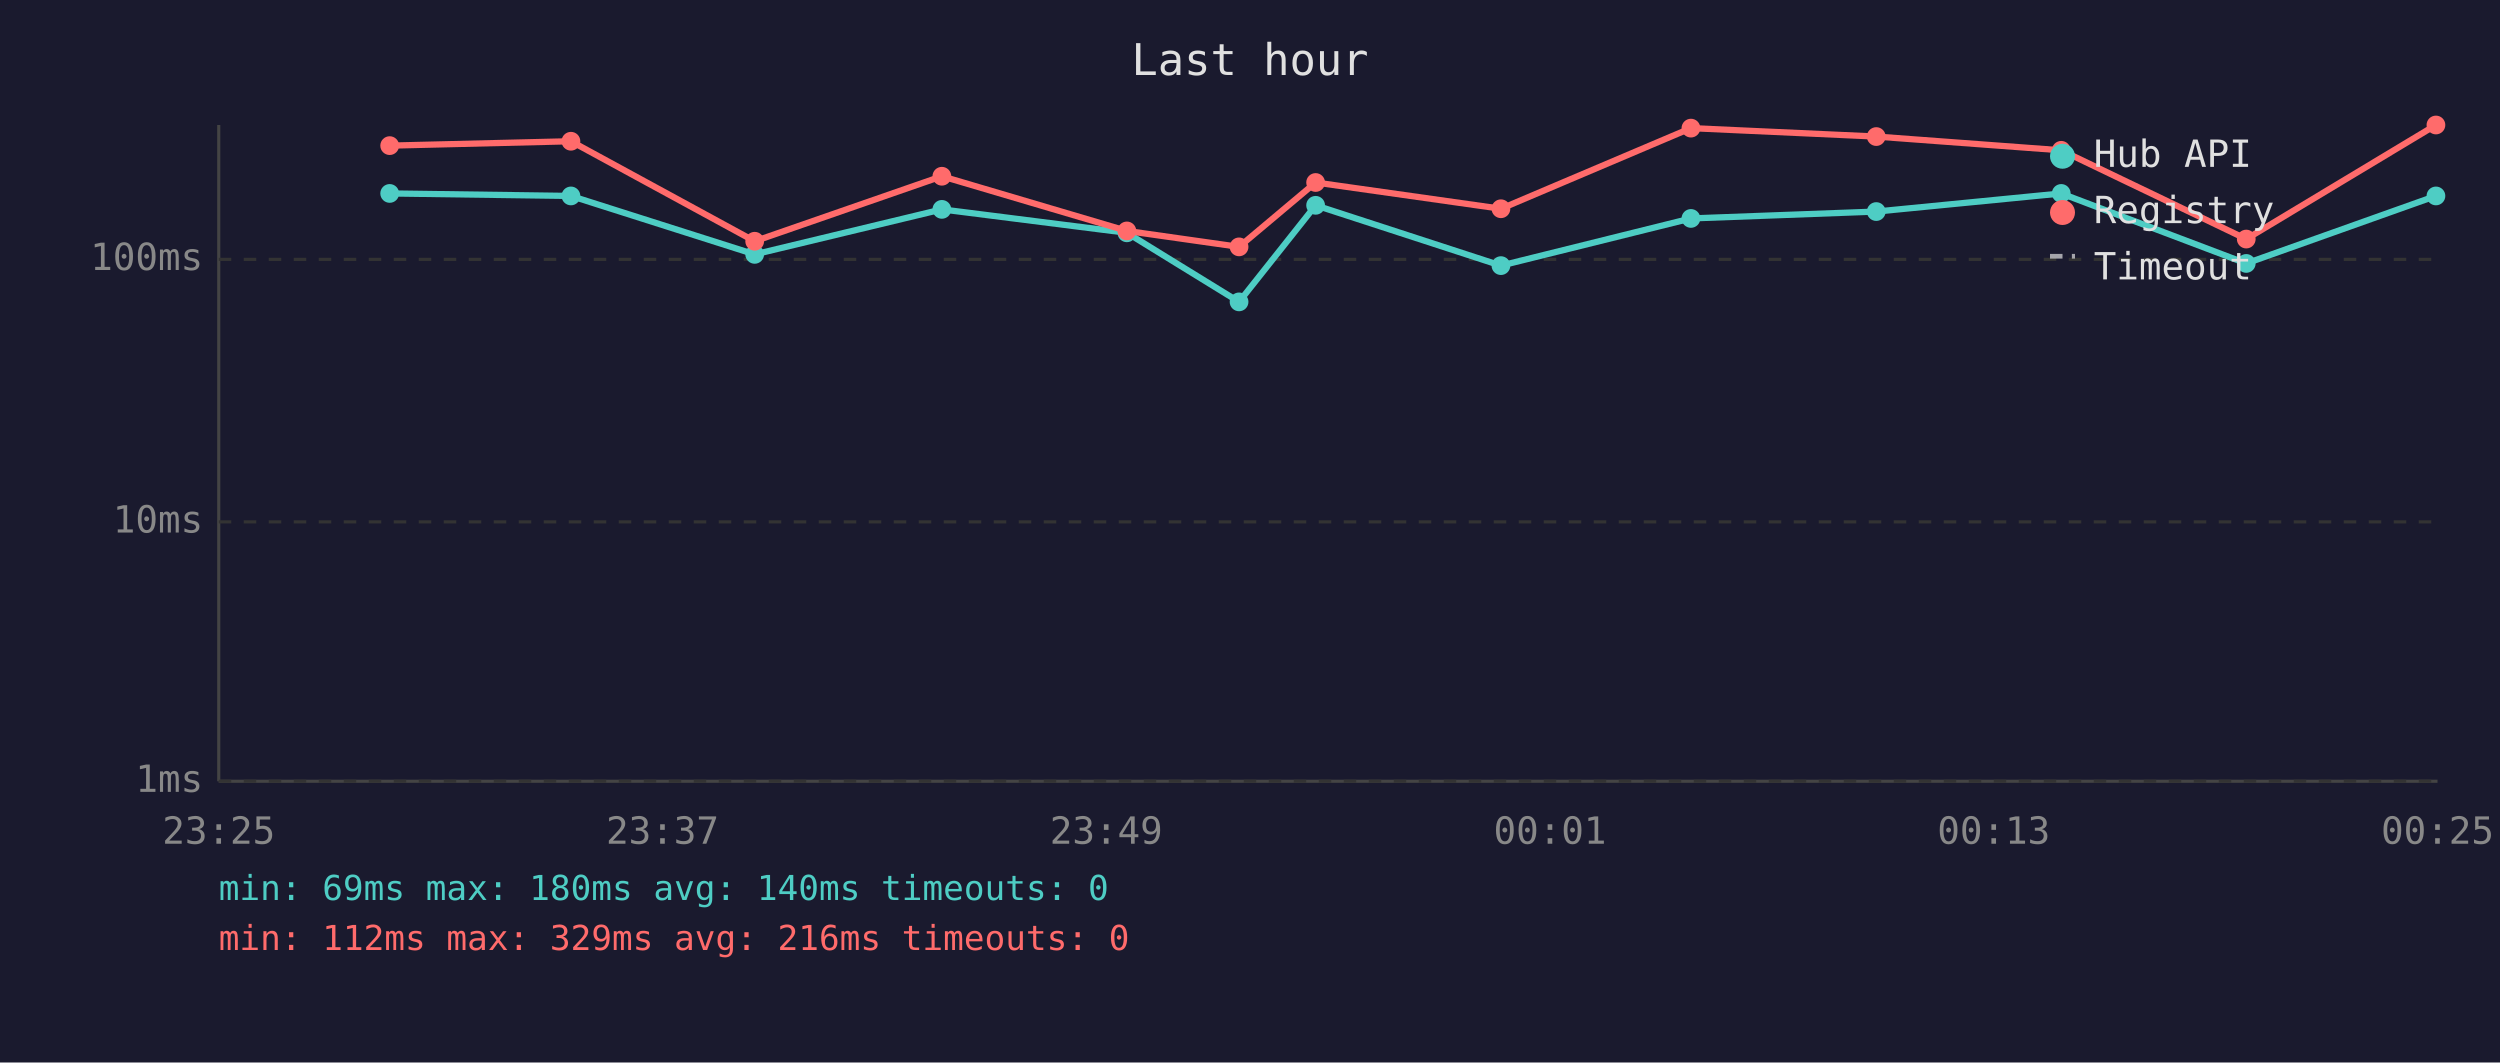
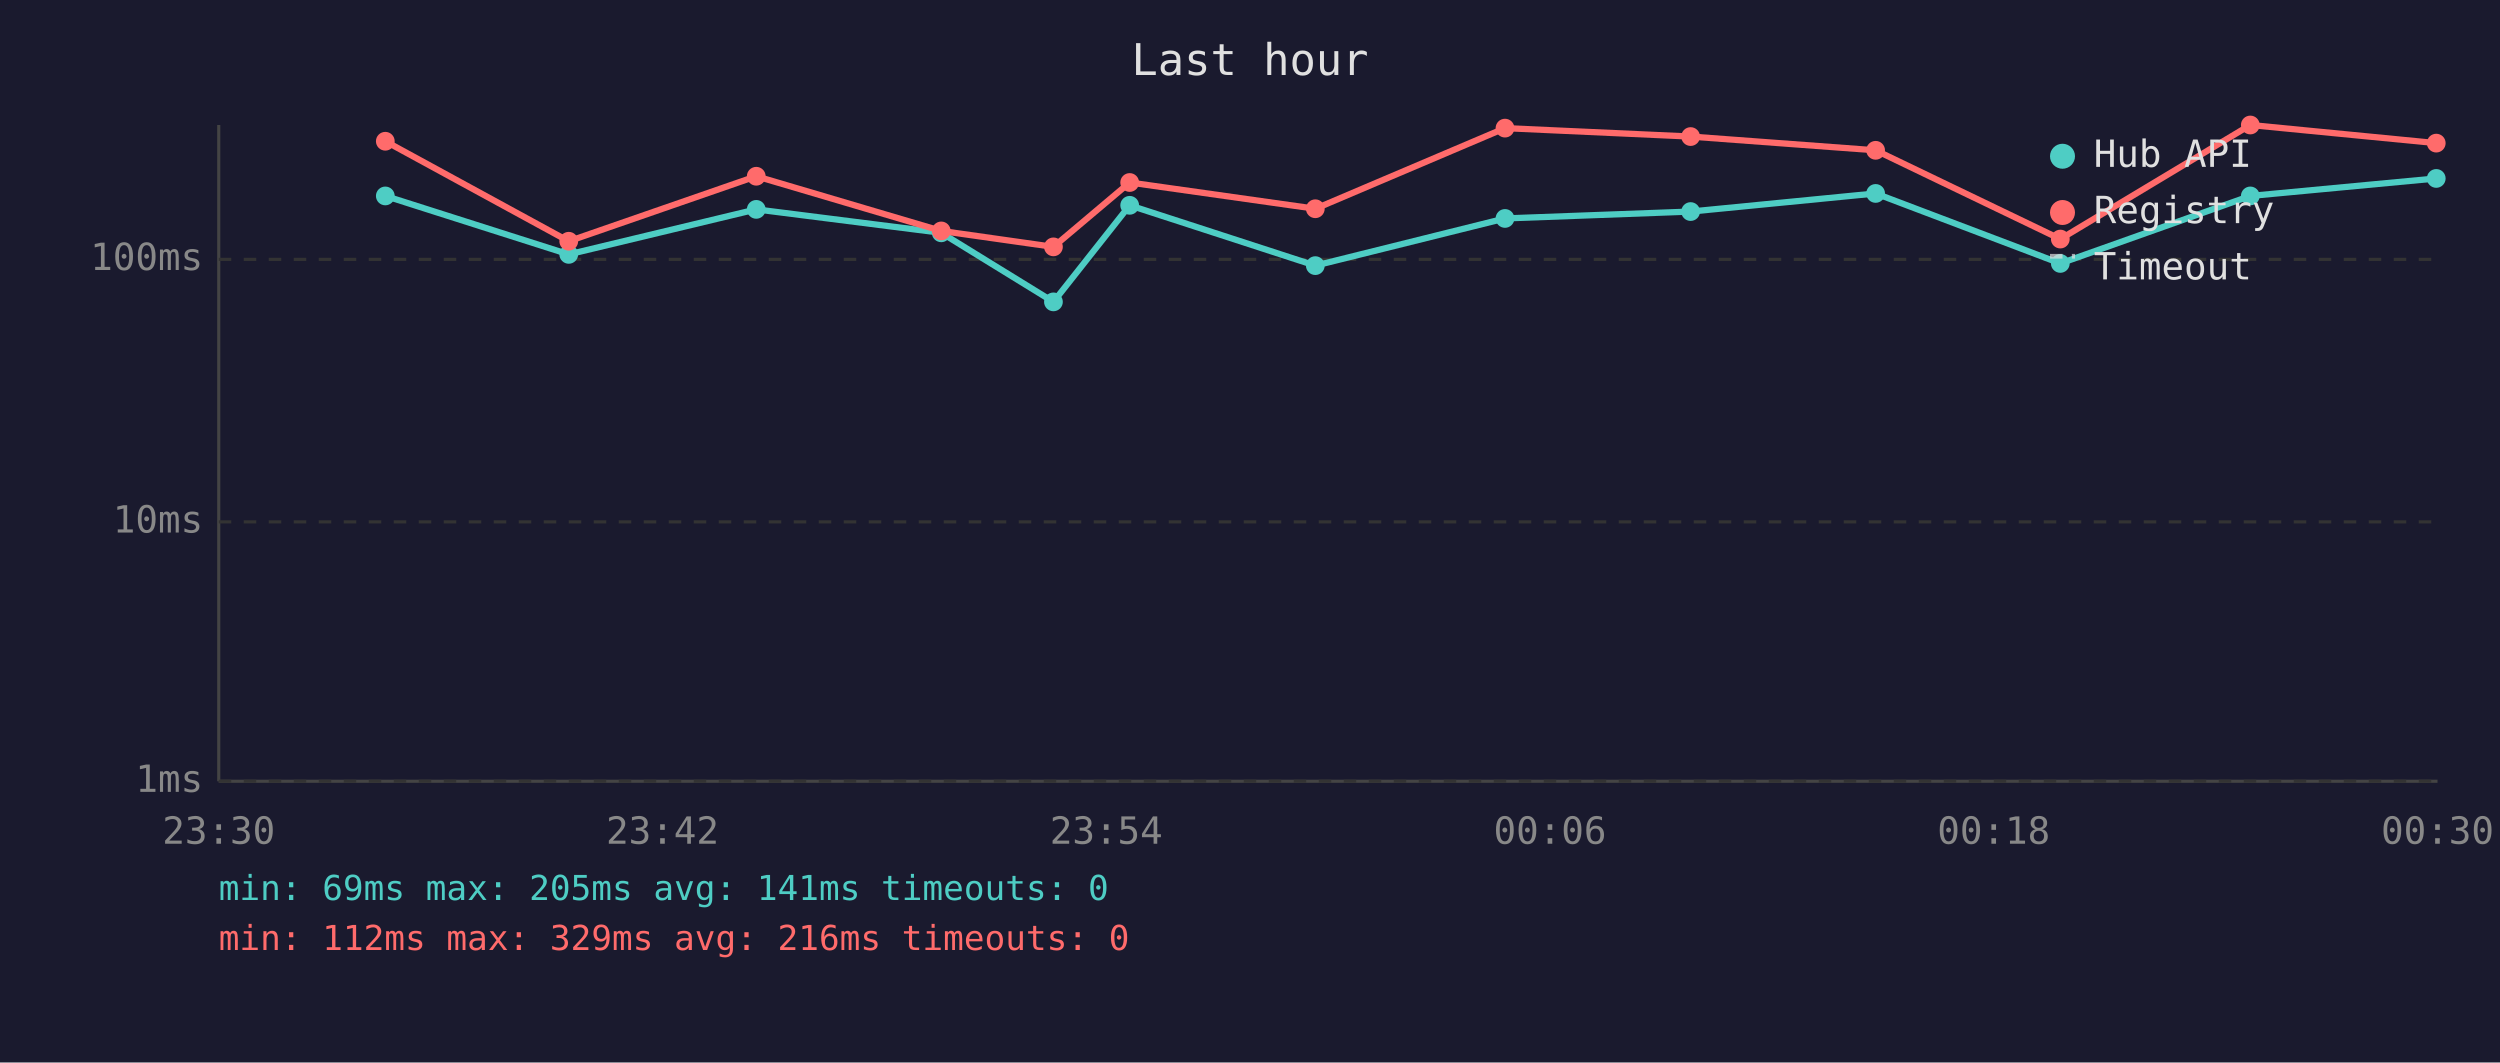
<svg xmlns="http://www.w3.org/2000/svg" viewBox="0 0 800 340" font-family="monospace" font-size="12">
  <rect width="800" height="340" fill="#1a1a2e" />
  <text x="400" y="24" fill="#e0e0e0" font-size="14" text-anchor="middle">Last hour</text>
  <line x1="70" y1="40" x2="70" y2="250" stroke="#444" stroke-width="1" />
  <line x1="70" y1="250" x2="780" y2="250" stroke="#444" stroke-width="1" />
  <line x1="70" y1="250" x2="780" y2="250" stroke="#333" stroke-width="1" stroke-dasharray="4" />
  <text x="65" y="250" fill="#888" text-anchor="end" dominant-baseline="middle">1ms</text>
  <line x1="70" y1="167" x2="780" y2="167" stroke="#333" stroke-width="1" stroke-dasharray="4" />
  <text x="65" y="167" fill="#888" text-anchor="end" dominant-baseline="middle">10ms</text>
  <line x1="70" y1="83" x2="780" y2="83" stroke="#333" stroke-width="1" stroke-dasharray="4" />
  <text x="65" y="83" fill="#888" text-anchor="end" dominant-baseline="middle">100ms</text>
-   <text x="70" y="270" fill="#888" text-anchor="middle">23:25</text>
-   <text x="212" y="270" fill="#888" text-anchor="middle">23:37</text>
-   <text x="354" y="270" fill="#888" text-anchor="middle">23:49</text>
-   <text x="496" y="270" fill="#888" text-anchor="middle">00:01</text>
-   <text x="638" y="270" fill="#888" text-anchor="middle">00:13</text>
-   <text x="780" y="270" fill="#888" text-anchor="middle">00:25</text>
-   <polyline points="124.7,61.9 182.7,62.7 241.5,81.4 301.4,67.0 360.6,74.5 396.5,96.6 421.0,65.7 480.3,85.0 541.1,69.9 600.4,67.7 659.6,61.9 718.8,84.3 779.5,62.7" fill="none" stroke="#4ecdc4" stroke-width="2" opacity="1" />
-   <circle cx="124.7" cy="61.9" r="3" fill="#4ecdc4" />
-   <circle cx="182.7" cy="62.7" r="3" fill="#4ecdc4" />
-   <circle cx="241.5" cy="81.4" r="3" fill="#4ecdc4" />
-   <circle cx="301.4" cy="67.0" r="3" fill="#4ecdc4" />
-   <circle cx="360.6" cy="74.5" r="3" fill="#4ecdc4" />
-   <circle cx="396.5" cy="96.6" r="3" fill="#4ecdc4" />
-   <circle cx="421.0" cy="65.7" r="3" fill="#4ecdc4" />
-   <circle cx="480.3" cy="85.0" r="3" fill="#4ecdc4" />
-   <circle cx="541.1" cy="69.9" r="3" fill="#4ecdc4" />
-   <circle cx="600.4" cy="67.7" r="3" fill="#4ecdc4" />
-   <circle cx="659.6" cy="61.9" r="3" fill="#4ecdc4" />
-   <circle cx="718.8" cy="84.3" r="3" fill="#4ecdc4" />
-   <circle cx="779.5" cy="62.7" r="3" fill="#4ecdc4" />
-   <polyline points="124.7,46.6 182.7,45.2 241.5,77.2 301.4,56.4 360.6,73.9 396.5,79.0 421.0,58.4 480.3,66.8 541.1,41.0 600.4,43.7 659.6,48.1 718.8,76.5 779.5,40.0" fill="none" stroke="#ff6b6b" stroke-width="2" opacity="1" />
-   <circle cx="124.7" cy="46.6" r="3" fill="#ff6b6b" />
-   <circle cx="182.7" cy="45.2" r="3" fill="#ff6b6b" />
-   <circle cx="241.5" cy="77.2" r="3" fill="#ff6b6b" />
-   <circle cx="301.4" cy="56.4" r="3" fill="#ff6b6b" />
-   <circle cx="360.6" cy="73.9" r="3" fill="#ff6b6b" />
-   <circle cx="396.5" cy="79.0" r="3" fill="#ff6b6b" />
-   <circle cx="421.0" cy="58.4" r="3" fill="#ff6b6b" />
-   <circle cx="480.3" cy="66.8" r="3" fill="#ff6b6b" />
-   <circle cx="541.1" cy="41.0" r="3" fill="#ff6b6b" />
-   <circle cx="600.4" cy="43.7" r="3" fill="#ff6b6b" />
-   <circle cx="659.6" cy="48.1" r="3" fill="#ff6b6b" />
-   <circle cx="718.8" cy="76.5" r="3" fill="#ff6b6b" />
-   <circle cx="779.5" cy="40.0" r="3" fill="#ff6b6b" />
+   <text x="70" y="270" fill="#888" text-anchor="middle">23:30</text>
+   <text x="212" y="270" fill="#888" text-anchor="middle">23:42</text>
+   <text x="354" y="270" fill="#888" text-anchor="middle">23:54</text>
+   <text x="496" y="270" fill="#888" text-anchor="middle">00:06</text>
+   <text x="638" y="270" fill="#888" text-anchor="middle">00:18</text>
+   <text x="780" y="270" fill="#888" text-anchor="middle">00:30</text>
+   <polyline points="123.3,62.7 182.0,81.4 242.0,67.0 301.2,74.5 337.1,96.6 361.5,65.7 420.9,85.0 481.6,69.9 541.0,67.7 600.2,61.9 659.3,84.3 720.1,62.7 779.6,57.1" fill="none" stroke="#4ecdc4" stroke-width="2" opacity="1" />
+   <circle cx="123.3" cy="62.7" r="3" fill="#4ecdc4" />
+   <circle cx="182.0" cy="81.4" r="3" fill="#4ecdc4" />
+   <circle cx="242.0" cy="67.0" r="3" fill="#4ecdc4" />
+   <circle cx="301.2" cy="74.5" r="3" fill="#4ecdc4" />
+   <circle cx="337.1" cy="96.6" r="3" fill="#4ecdc4" />
+   <circle cx="361.5" cy="65.7" r="3" fill="#4ecdc4" />
+   <circle cx="420.9" cy="85.0" r="3" fill="#4ecdc4" />
+   <circle cx="481.6" cy="69.9" r="3" fill="#4ecdc4" />
+   <circle cx="541.0" cy="67.7" r="3" fill="#4ecdc4" />
+   <circle cx="600.2" cy="61.9" r="3" fill="#4ecdc4" />
+   <circle cx="659.3" cy="84.3" r="3" fill="#4ecdc4" />
+   <circle cx="720.1" cy="62.7" r="3" fill="#4ecdc4" />
+   <circle cx="779.6" cy="57.1" r="3" fill="#4ecdc4" />
+   <polyline points="123.3,45.2 182.0,77.2 242.0,56.4 301.2,73.9 337.1,79.0 361.5,58.4 420.9,66.8 481.6,41.0 541.0,43.7 600.2,48.1 659.3,76.5 720.1,40.0 779.6,45.8" fill="none" stroke="#ff6b6b" stroke-width="2" opacity="1" />
+   <circle cx="123.3" cy="45.2" r="3" fill="#ff6b6b" />
+   <circle cx="182.0" cy="77.2" r="3" fill="#ff6b6b" />
+   <circle cx="242.0" cy="56.4" r="3" fill="#ff6b6b" />
+   <circle cx="301.2" cy="73.9" r="3" fill="#ff6b6b" />
+   <circle cx="337.1" cy="79.0" r="3" fill="#ff6b6b" />
+   <circle cx="361.5" cy="58.4" r="3" fill="#ff6b6b" />
+   <circle cx="420.9" cy="66.8" r="3" fill="#ff6b6b" />
+   <circle cx="481.6" cy="41.0" r="3" fill="#ff6b6b" />
+   <circle cx="541.0" cy="43.7" r="3" fill="#ff6b6b" />
+   <circle cx="600.2" cy="48.1" r="3" fill="#ff6b6b" />
+   <circle cx="659.3" cy="76.5" r="3" fill="#ff6b6b" />
+   <circle cx="720.1" cy="40.0" r="3" fill="#ff6b6b" />
+   <circle cx="779.6" cy="45.8" r="3" fill="#ff6b6b" />
  <circle cx="660" cy="50" r="4" fill="#4ecdc4" />
  <text x="670" y="50" fill="#e0e0e0" dominant-baseline="middle">Hub API</text>
  <circle cx="660" cy="68" r="4" fill="#ff6b6b" />
  <text x="670" y="68" fill="#e0e0e0" dominant-baseline="middle">Registry</text>
  <line x1="656" y1="82" x2="664" y2="82" stroke="#e0e0e0" stroke-width="1.5" stroke-dasharray="4,3" opacity="0.7" />
  <text x="670" y="86" fill="#e0e0e0" dominant-baseline="middle">Timeout</text>
-   <text x="70" y="288" fill="#4ecdc4" font-size="11">min: 69ms  max: 180ms  avg: 140ms  timeouts: 0</text>
+   <text x="70" y="288" fill="#4ecdc4" font-size="11">min: 69ms  max: 205ms  avg: 141ms  timeouts: 0</text>
  <text x="70" y="304" fill="#ff6b6b" font-size="11">min: 112ms  max: 329ms  avg: 216ms  timeouts: 0</text>
</svg>
